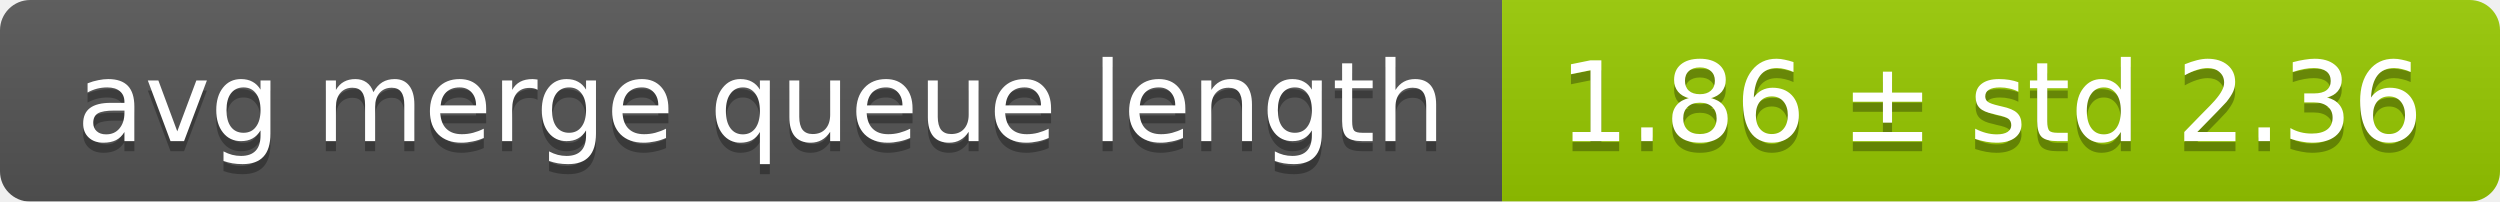
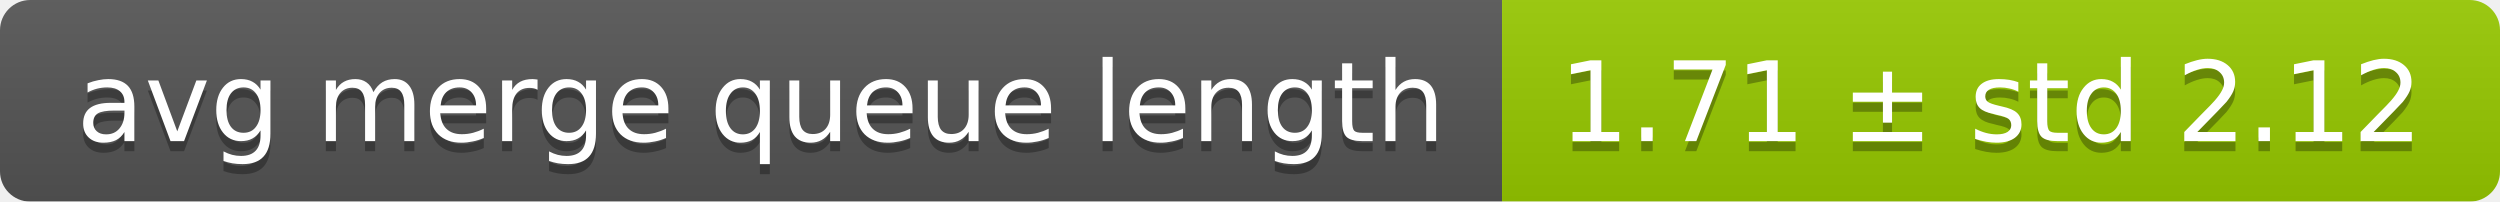
<svg xmlns="http://www.w3.org/2000/svg" width="248" height="20">
  <linearGradient id="smooth" x2="0" y2="100%">
    <stop offset="0" stop-color="#bbb" stop-opacity=".1" />
    <stop offset="1" stop-opacity=".1" />
  </linearGradient>
  <mask id="round">
    <rect width="248" height="20" rx="3" fill="#fff" />
  </mask>
  <g mask="url(#round)">
    <rect width="149" height="20" fill="#555" />
    <rect x="149" width="99" height="20" fill="#97ca00" />
    <rect width="248" height="20" fill="url(#smooth)" />
  </g>
  <g fill="#fff" text-anchor="middle" font-family="DejaVu Sans,Verdana,Geneva,sans-serif" font-size="11">
    <text x="75.5" y="15" fill="#010101" fill-opacity=".3">avg merge queue length</text>
    <text x="75.5" y="14">avg merge queue length</text>
-     <text x="197.5" y="15" fill="#010101" fill-opacity=".3">1.86 ± std 2.36</text>
-     <text x="197.5" y="14">1.86 ± std 2.36</text>
+     <text x="197.5" y="15" fill="#010101" fill-opacity=".3">1.71 ± std 2.12</text>
+     <text x="197.5" y="14">1.71 ± std 2.12</text>
  </g>
</svg>
